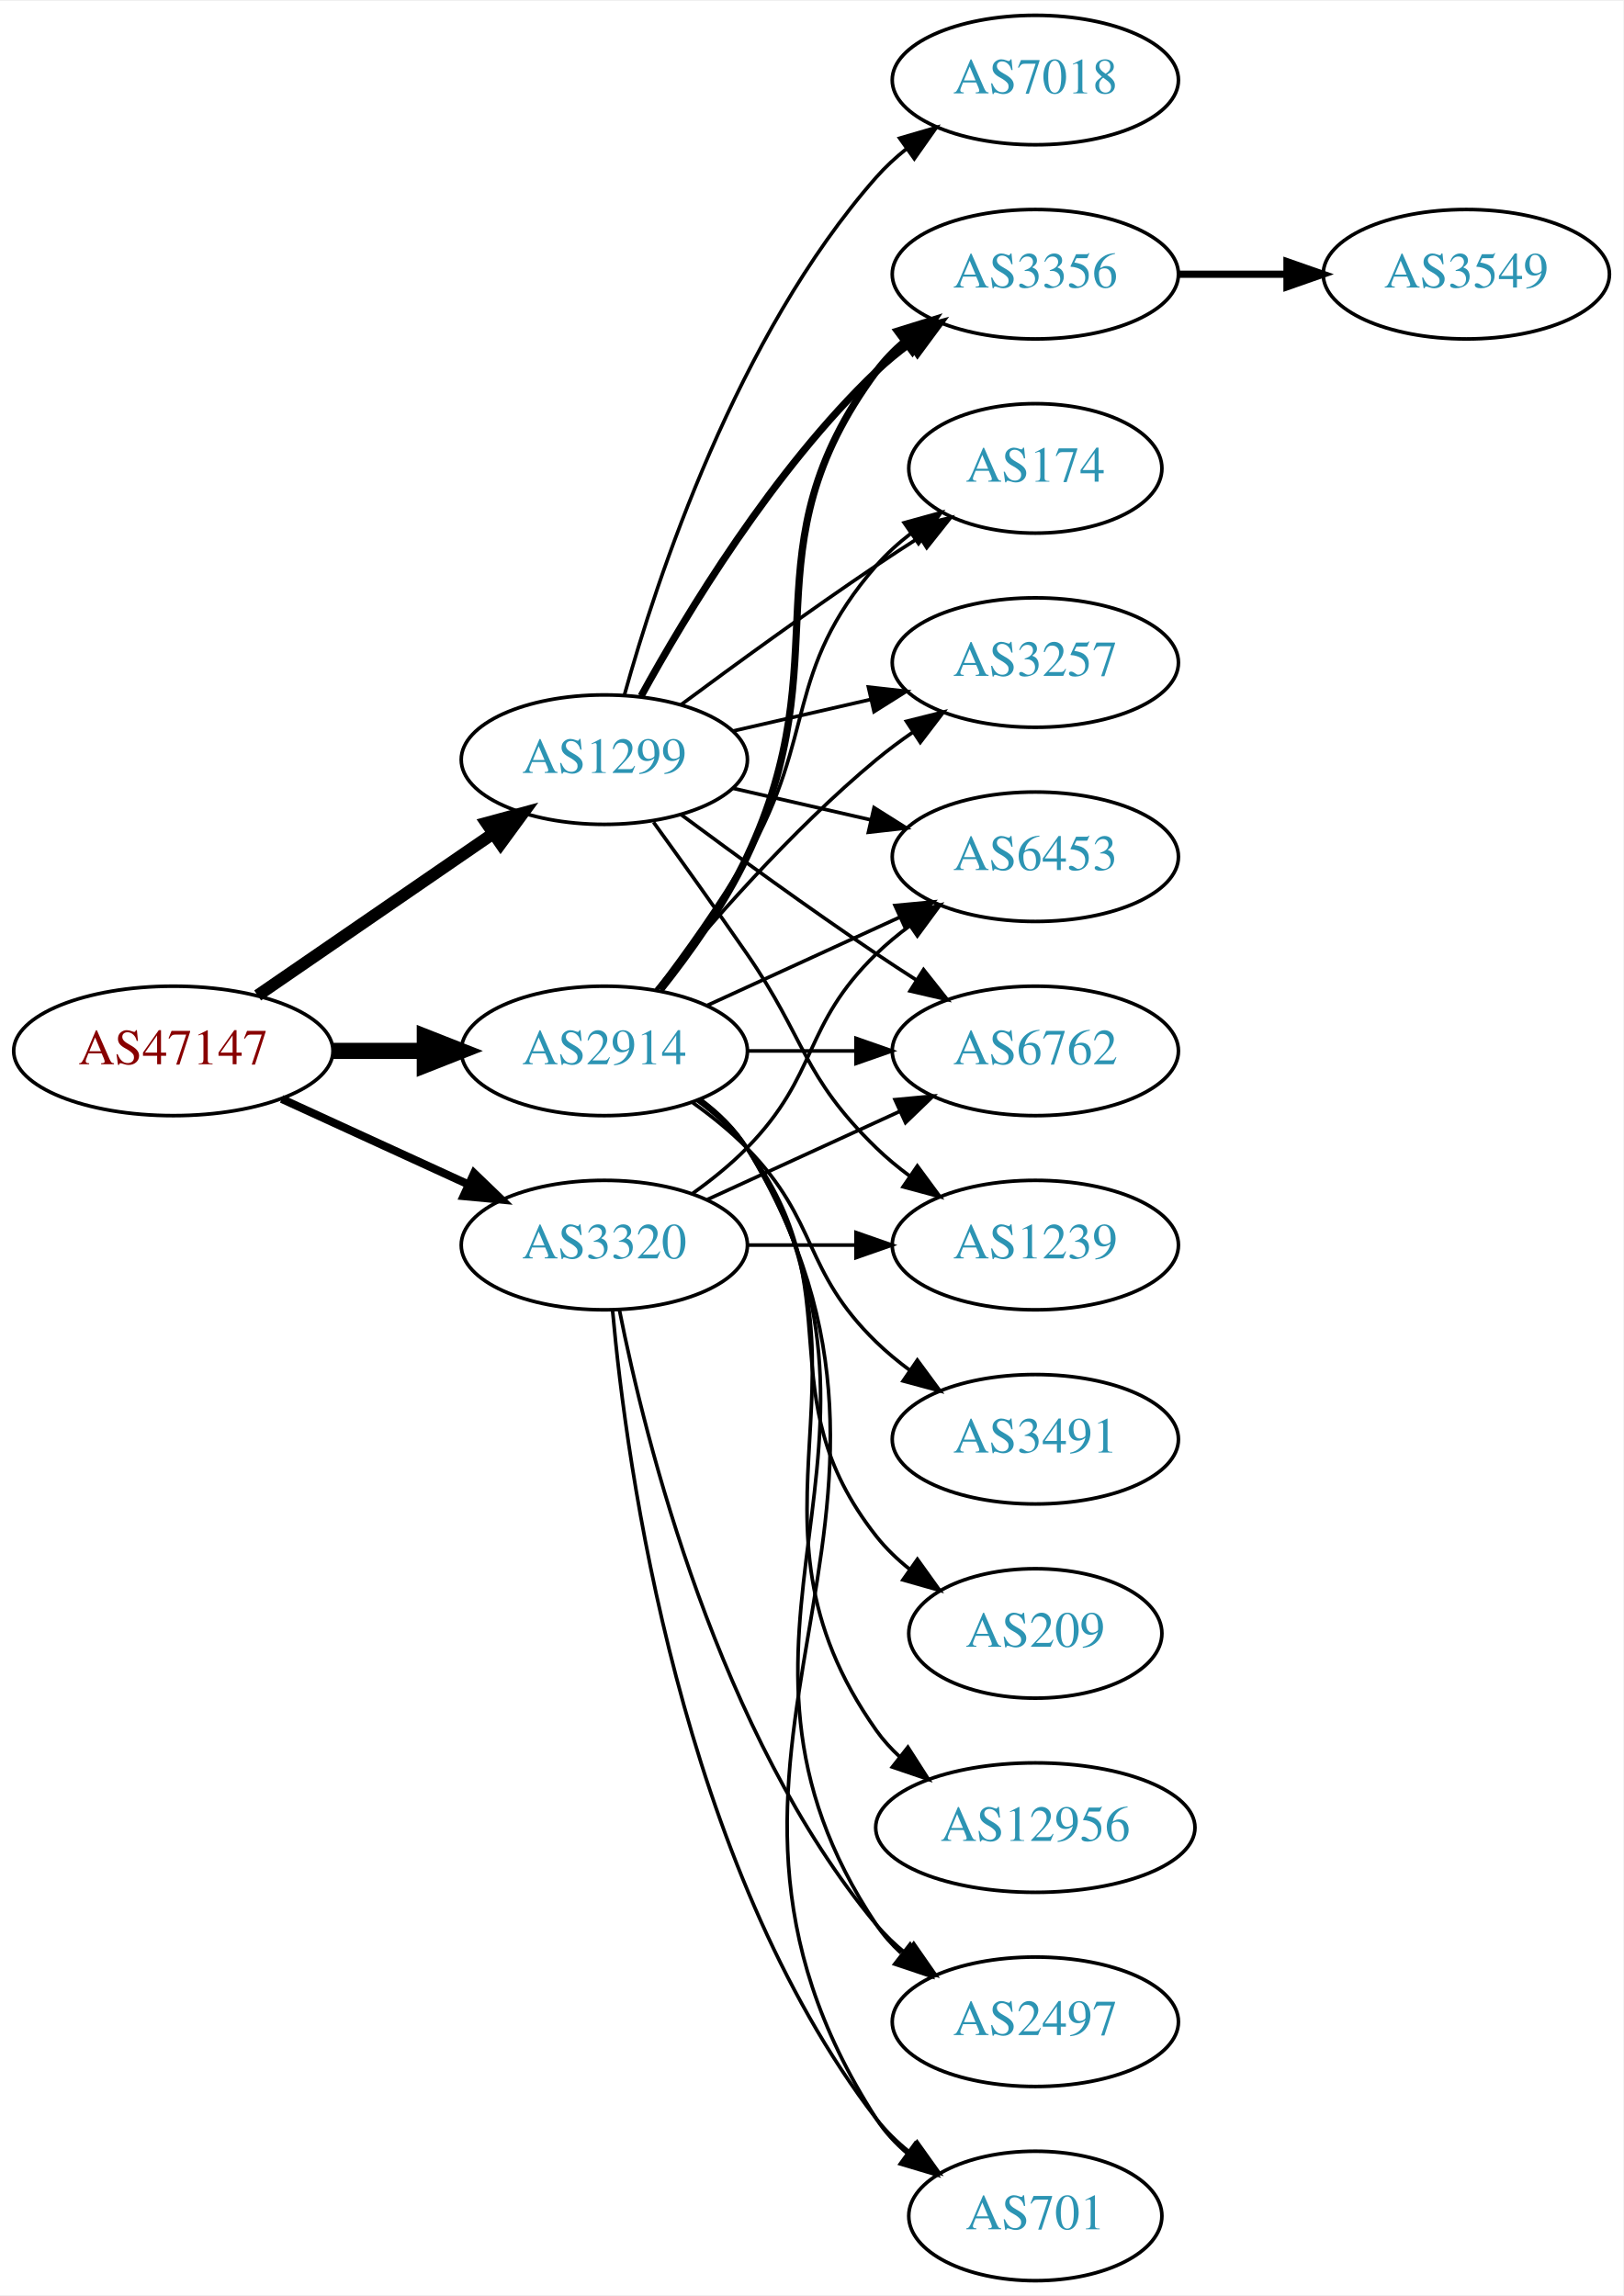
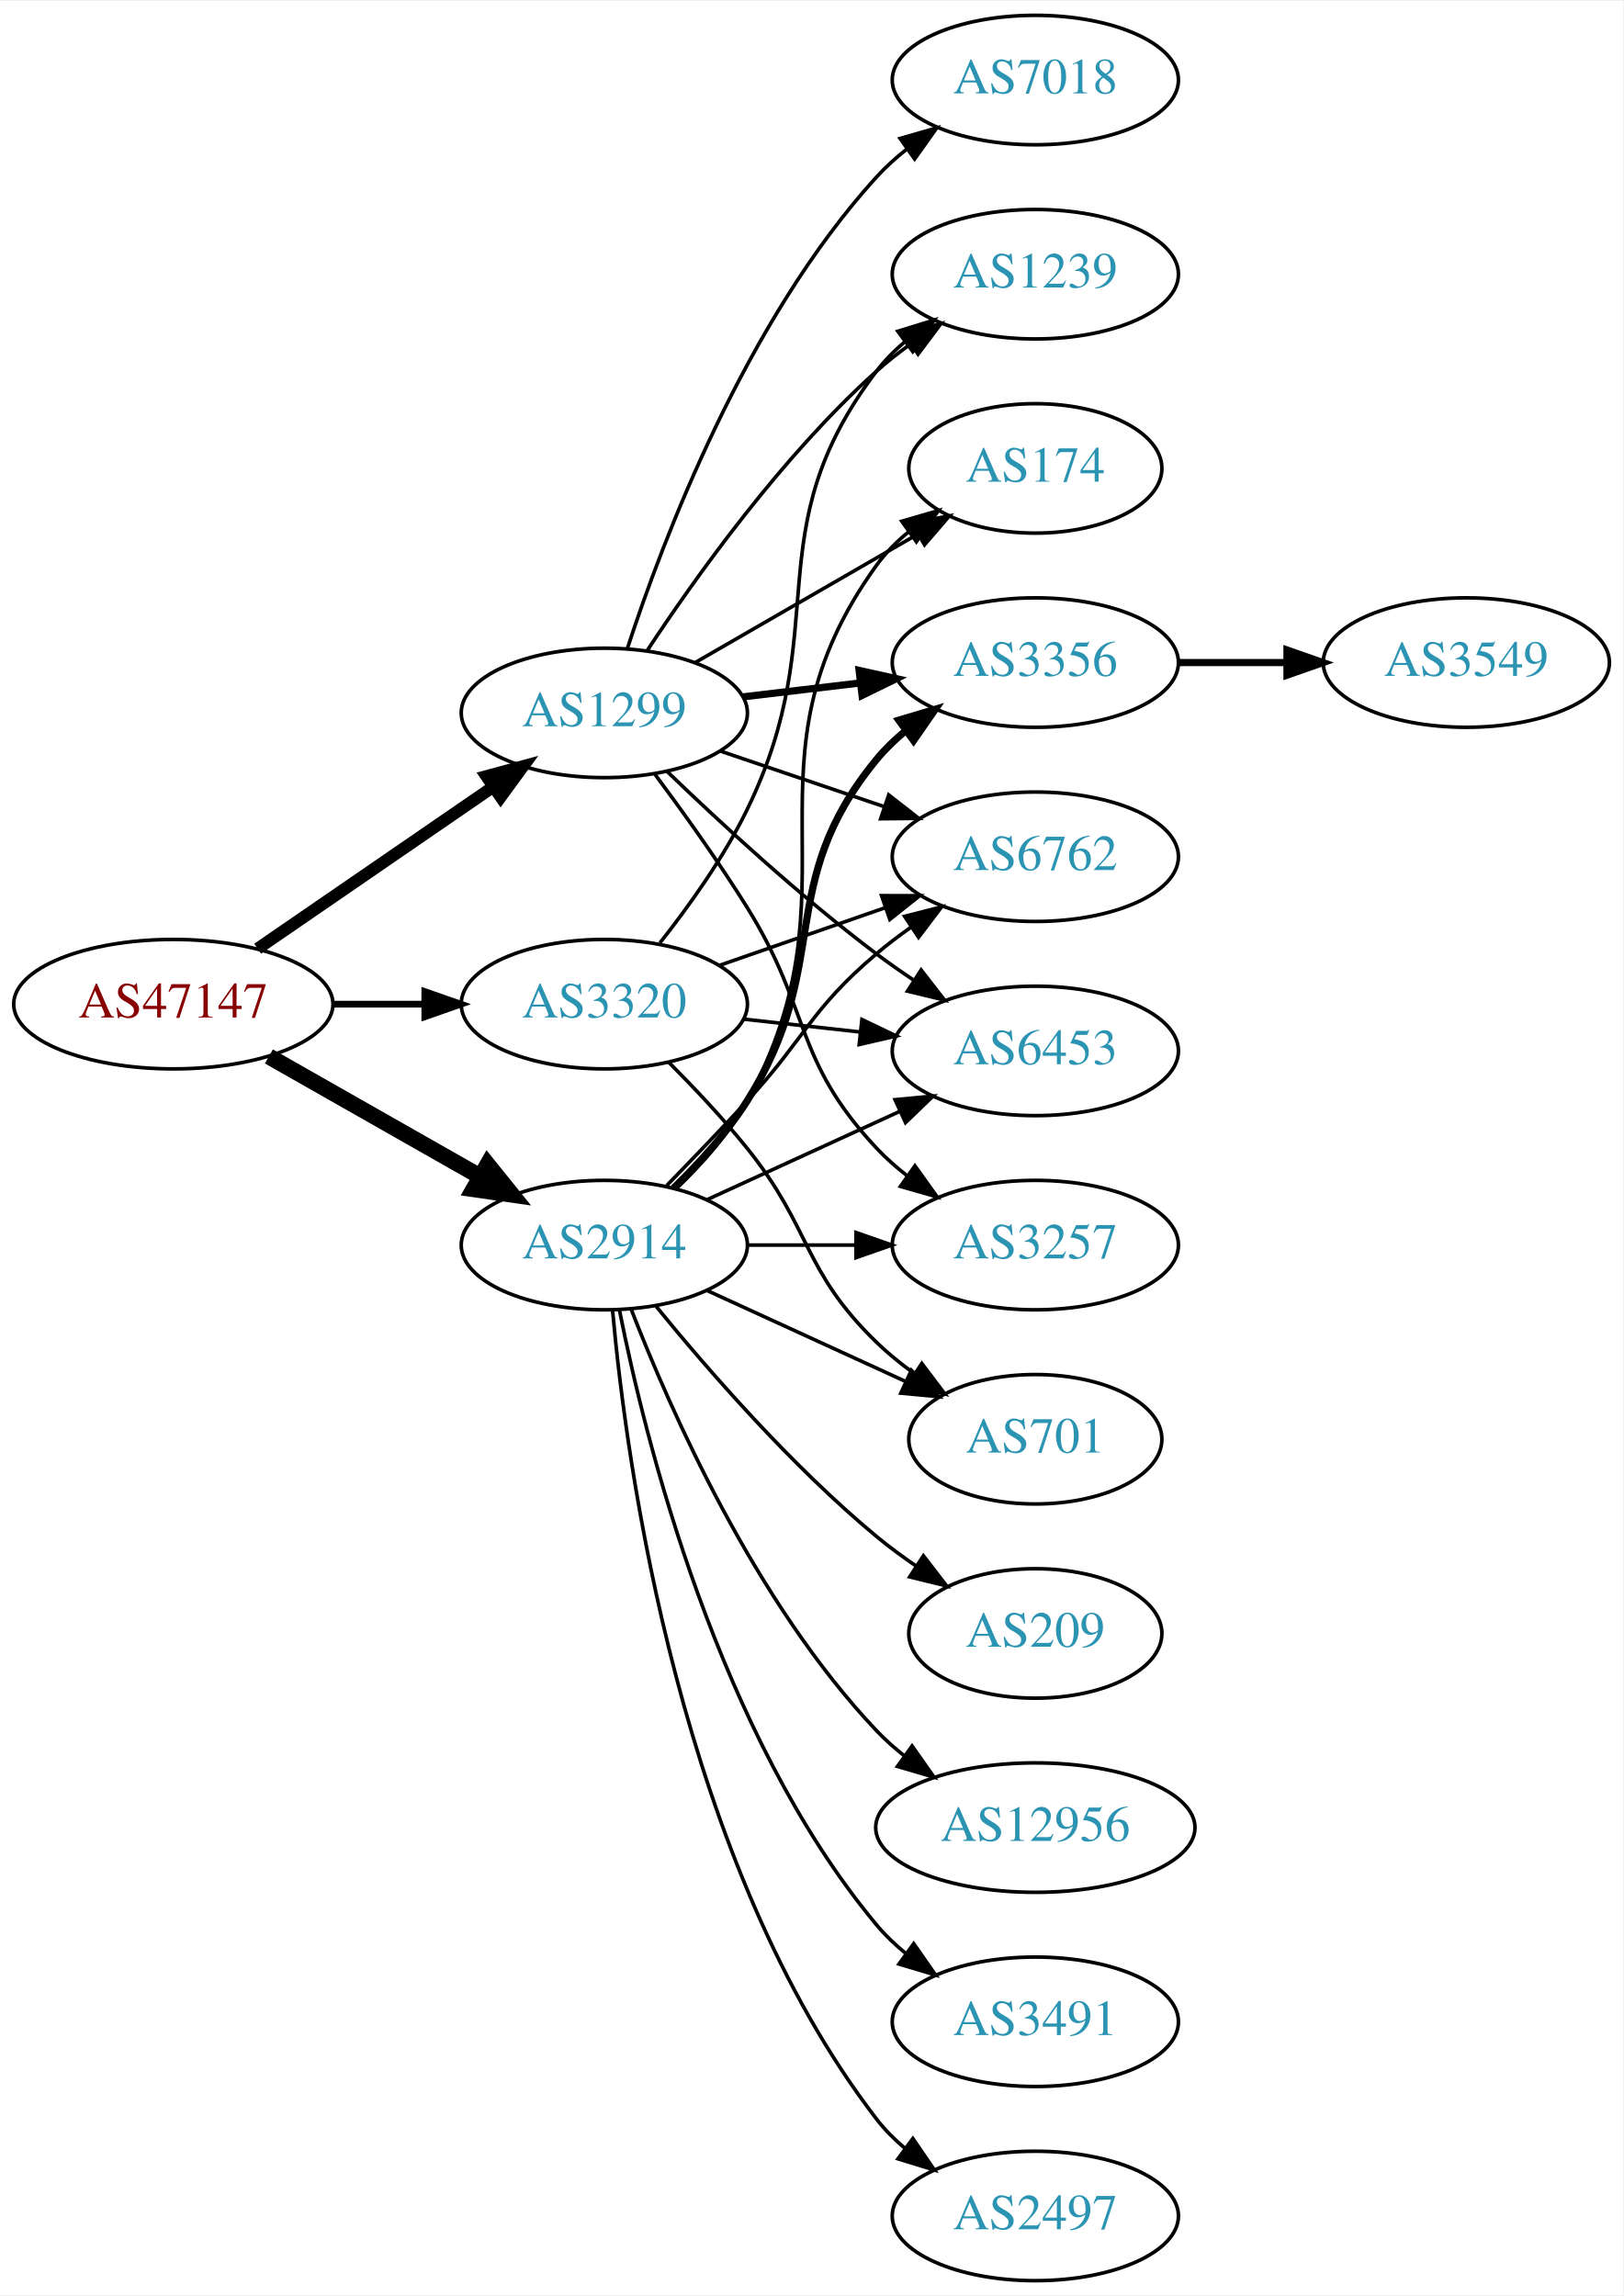
<svg xmlns="http://www.w3.org/2000/svg" xmlns:xlink="http://www.w3.org/1999/xlink" width="451pt" height="638pt" viewBox="0.00 0.00 451.37 638.00">
  <g id="graph0" class="graph" transform="scale(1 1) rotate(0) translate(4 634)">
    <polygon fill="white" stroke="none" points="-4,4 -4,-634 447.37,-634 447.37,4 -4,4" />
    <g id="node1" class="node">
      <g id="a_node1">
        <a xlink:href="/asn/47147" xlink:title="AS47147 ~ ANEXIA Internetdienstleistungs GmbH [AT]">
-           <ellipse fill="#ffffff" stroke="black" cx="44.196" cy="-342" rx="44.393" ry="18" />
-           <text text-anchor="middle" x="44.196" y="-338.3" font-family="Times,serif" font-size="14.00" fill="#880000">AS47147</text>
+           <ellipse fill="#ffffff" stroke="black" cx="44.196" cy="-355" rx="44.393" ry="18" />
+           <text text-anchor="middle" x="44.196" y="-351.3" font-family="Times,serif" font-size="14.00" fill="#880000">AS47147</text>
        </a>
      </g>
    </g>
    <g id="node2" class="node">
      <g id="a_node2">
        <a xlink:href="/asn/1299" xlink:title="AS1299 ~ Telia Carrier [EU]">
-           <ellipse fill="#ffffff" stroke="black" cx="164.039" cy="-423" rx="39.794" ry="18" />
-           <text text-anchor="middle" x="164.039" y="-419.3" font-family="Times,serif" font-size="14.00" fill="#2c94b3">AS1299</text>
+           <ellipse fill="#ffffff" stroke="black" cx="164.039" cy="-436" rx="39.794" ry="18" />
+           <text text-anchor="middle" x="164.039" y="-432.3" font-family="Times,serif" font-size="14.00" fill="#2c94b3">AS1299</text>
        </a>
      </g>
    </g>
    <g id="edge1" class="edge">
-       <path fill="none" stroke="black" stroke-width="3.375" d="M67.639,-357.426C86.22,-370.198 112.781,-388.455 133.161,-402.463" />
-       <polygon fill="black" stroke="black" stroke-width="3.375" points="131.251,-405.398 141.475,-408.178 135.216,-399.629 131.251,-405.398" />
+       <path fill="none" stroke="black" stroke-width="3.375" d="M67.639,-370.426C86.22,-383.198 112.781,-401.455 133.161,-415.463" />
+       <polygon fill="black" stroke="black" stroke-width="3.375" points="131.251,-418.398 141.475,-421.178 135.216,-412.629 131.251,-418.398" />
    </g>
    <g id="node3" class="node">
      <g id="a_node3">
        <a xlink:href="/asn/2914" xlink:title="AS2914 ~ NTT America, Inc. [US]">
-           <ellipse fill="#ffffff" stroke="black" cx="164.039" cy="-342" rx="39.794" ry="18" />
-           <text text-anchor="middle" x="164.039" y="-338.3" font-family="Times,serif" font-size="14.00" fill="#2c94b3">AS2914</text>
+           <ellipse fill="#ffffff" stroke="black" cx="164.039" cy="-288" rx="39.794" ry="18" />
+           <text text-anchor="middle" x="164.039" y="-284.3" font-family="Times,serif" font-size="14.00" fill="#2c94b3">AS2914</text>
        </a>
      </g>
    </g>
    <g id="edge2" class="edge">
-       <path fill="none" stroke="black" stroke-width="4.5" d="M88.407,-342C96.72,-342 105.482,-342 113.965,-342" />
-       <polygon fill="black" stroke="black" stroke-width="4.5" points="114.123,-345.938 124.123,-342 114.123,-338.063 114.123,-345.938" />
+       <path fill="none" stroke="black" stroke-width="4.5" d="M70.766,-340.462C87.985,-330.672 110.871,-317.66 129.542,-307.045" />
+       <polygon fill="black" stroke="black" stroke-width="4.5" points="131.579,-310.416 138.326,-302.05 127.687,-303.57 131.579,-310.416" />
    </g>
    <g id="node4" class="node">
      <g id="a_node4">
        <a xlink:href="/asn/3320" xlink:title="AS3320 ~ DTAG [DE]">
-           <ellipse fill="#ffffff" stroke="black" cx="164.039" cy="-288" rx="39.794" ry="18" />
-           <text text-anchor="middle" x="164.039" y="-284.3" font-family="Times,serif" font-size="14.00" fill="#2c94b3">AS3320</text>
+           <ellipse fill="#ffffff" stroke="black" cx="164.039" cy="-355" rx="39.794" ry="18" />
+           <text text-anchor="middle" x="164.039" y="-351.3" font-family="Times,serif" font-size="14.00" fill="#2c94b3">AS3320</text>
        </a>
      </g>
    </g>
    <g id="edge3" class="edge">
-       <path fill="none" stroke="black" stroke-width="2.25" d="M74.326,-328.652C89.937,-321.498 109.335,-312.609 126.007,-304.97" />
-       <polygon fill="black" stroke="black" stroke-width="2.25" points="127.826,-307.986 135.459,-300.638 124.91,-301.622 127.826,-307.986" />
+       <path fill="none" stroke="black" stroke-width="1.875" d="M88.407,-355C96.72,-355 105.482,-355 113.965,-355" />
+       <polygon fill="black" stroke="black" stroke-width="1.875" points="114.123,-358.5 124.123,-355 114.123,-351.5 114.123,-358.5" />
    </g>
    <g id="node5" class="node">
      <g id="a_node5">
-         <a xlink:href="/asn/3356" xlink:title="AS3356 ~ Level 3 Parent, LLC [US]">
-           <ellipse fill="#ffffff" stroke="black" cx="283.881" cy="-558" rx="39.794" ry="18" />
-           <text text-anchor="middle" x="283.881" y="-554.3" font-family="Times,serif" font-size="14.00" fill="#2c94b3">AS3356</text>
+         <a xlink:href="/asn/7018" xlink:title="AS7018 ~ AT&amp;T Services, Inc. [US]">
+           <ellipse fill="#ffffff" stroke="black" cx="283.881" cy="-612" rx="39.794" ry="18" />
+           <text text-anchor="middle" x="283.881" y="-608.3" font-family="Times,serif" font-size="14.00" fill="#2c94b3">AS7018</text>
        </a>
      </g>
    </g>
    <g id="edge4" class="edge">
-       <path fill="none" stroke="black" stroke-width="2" d="M174.28,-440.713C186.825,-463.561 211.002,-503.611 239.685,-531 242.553,-533.739 245.742,-536.347 249.051,-538.785" />
-       <polygon fill="black" stroke="black" stroke-width="2" points="247.175,-541.742 257.411,-544.477 251.114,-535.956 247.175,-541.742" />
+       <path fill="none" stroke="black" d="M170.448,-453.917C180.226,-483.925 203.271,-544.984 239.685,-585 242.215,-587.78 245.095,-590.381 248.14,-592.786" />
+       <polygon fill="black" stroke="black" points="246.274,-595.753 256.456,-598.682 250.322,-590.043 246.274,-595.753" />
    </g>
    <g id="node6" class="node">
      <g id="a_node6">
        <a xlink:href="/asn/174" xlink:title="AS174 ~ Cogent Communications [US]">
          <ellipse fill="#ffffff" stroke="black" cx="283.881" cy="-504" rx="35.194" ry="18" />
          <text text-anchor="middle" x="283.881" y="-500.3" font-family="Times,serif" font-size="14.00" fill="#2c94b3">AS174</text>
        </a>
      </g>
    </g>
    <g id="edge5" class="edge">
-       <path fill="none" stroke="black" d="M185.369,-438.277C200.231,-449.304 220.976,-464.407 239.685,-477 243.502,-479.569 247.552,-482.21 251.583,-484.786" />
-       <polygon fill="black" stroke="black" points="249.952,-487.895 260.277,-490.271 253.687,-481.975 249.952,-487.895" />
+       <path fill="none" stroke="black" d="M189.17,-449.925C207.074,-460.256 231.656,-474.441 251.15,-485.69" />
+       <polygon fill="black" stroke="black" points="249.572,-488.82 259.983,-490.787 253.071,-482.757 249.572,-488.82" />
    </g>
    <g id="node7" class="node">
      <g id="a_node7">
-         <a xlink:href="/asn/7018" xlink:title="AS7018 ~ AT&amp;T Services, Inc. [US]">
-           <ellipse fill="#ffffff" stroke="black" cx="283.881" cy="-612" rx="39.794" ry="18" />
-           <text text-anchor="middle" x="283.881" y="-608.3" font-family="Times,serif" font-size="14.00" fill="#2c94b3">AS7018</text>
+         <a xlink:href="/asn/3356" xlink:title="AS3356 ~ Level 3 Parent, LLC [US]">
+           <ellipse fill="#ffffff" stroke="black" cx="283.881" cy="-450" rx="39.794" ry="18" />
+           <text text-anchor="middle" x="283.881" y="-446.3" font-family="Times,serif" font-size="14.00" fill="#2c94b3">AS3356</text>
        </a>
      </g>
    </g>
    <g id="edge6" class="edge">
-       <path fill="none" stroke="black" d="M169.612,-440.946C178.517,-472.995 200.801,-540.842 239.685,-585 242.169,-587.821 245.019,-590.449 248.044,-592.871" />
-       <polygon fill="black" stroke="black" points="246.162,-595.828 256.334,-598.791 250.23,-590.131 246.162,-595.828" />
+       <path fill="none" stroke="black" stroke-width="2" d="M202.649,-440.468C212.96,-441.693 224.277,-443.038 235.077,-444.321" />
+       <polygon fill="black" stroke="black" stroke-width="2" points="234.881,-447.822 245.224,-445.526 235.707,-440.871 234.881,-447.822" />
    </g>
    <g id="node8" class="node">
      <g id="a_node8">
-         <a xlink:href="/asn/3257" xlink:title="AS3257 ~ GTT [DE]">
-           <ellipse fill="#ffffff" stroke="black" cx="283.881" cy="-450" rx="39.794" ry="18" />
-           <text text-anchor="middle" x="283.881" y="-446.3" font-family="Times,serif" font-size="14.00" fill="#2c94b3">AS3257</text>
+         <a xlink:href="/asn/6762" xlink:title="AS6762 ~ TELECOM ITALIA SPARKLE S.p.A. [IT]">
+           <ellipse fill="#ffffff" stroke="black" cx="283.881" cy="-396" rx="39.794" ry="18" />
+           <text text-anchor="middle" x="283.881" y="-392.3" font-family="Times,serif" font-size="14.00" fill="#2c94b3">AS6762</text>
        </a>
      </g>
    </g>
    <g id="edge7" class="edge">
-       <path fill="none" stroke="black" d="M199.758,-430.955C211.758,-433.704 225.379,-436.825 238.071,-439.733" />
-       <polygon fill="black" stroke="black" points="237.474,-443.187 248.003,-442.009 239.037,-436.364 237.474,-443.187" />
+       <path fill="none" stroke="black" d="M196.309,-425.386C210.292,-420.639 226.963,-414.981 241.925,-409.902" />
+       <polygon fill="black" stroke="black" points="243.12,-413.192 251.465,-406.664 240.87,-406.564 243.12,-413.192" />
    </g>
    <g id="node9" class="node">
      <g id="a_node9">
        <a xlink:href="/asn/6453" xlink:title="AS6453 ~ TATA COMMUNICATIONS (AMERICA) INC [US]">
-           <ellipse fill="#ffffff" stroke="black" cx="283.881" cy="-396" rx="39.794" ry="18" />
-           <text text-anchor="middle" x="283.881" y="-392.3" font-family="Times,serif" font-size="14.00" fill="#2c94b3">AS6453</text>
+           <ellipse fill="#ffffff" stroke="black" cx="283.881" cy="-342" rx="39.794" ry="18" />
+           <text text-anchor="middle" x="283.881" y="-338.3" font-family="Times,serif" font-size="14.00" fill="#2c94b3">AS6453</text>
        </a>
      </g>
    </g>
    <g id="edge8" class="edge">
-       <path fill="none" stroke="black" d="M199.758,-415.045C211.758,-412.296 225.379,-409.175 238.071,-406.267" />
-       <polygon fill="black" stroke="black" points="239.037,-409.636 248.003,-403.991 237.474,-402.813 239.037,-409.636" />
+       <path fill="none" stroke="black" d="M181.516,-419.691C196.184,-405.551 218.534,-384.914 239.685,-369 243.024,-366.488 246.602,-363.983 250.217,-361.568" />
+       <polygon fill="black" stroke="black" points="252.123,-364.504 258.624,-356.138 248.325,-358.624 252.123,-364.504" />
    </g>
    <g id="node10" class="node">
      <g id="a_node10">
-         <a xlink:href="/asn/6762" xlink:title="AS6762 ~ TELECOM ITALIA SPARKLE S.p.A. [IT]">
-           <ellipse fill="#ffffff" stroke="black" cx="283.881" cy="-342" rx="39.794" ry="18" />
-           <text text-anchor="middle" x="283.881" y="-338.3" font-family="Times,serif" font-size="14.00" fill="#2c94b3">AS6762</text>
+         <a xlink:href="/asn/1239" xlink:title="AS1239 ~ Sprint [US]">
+           <ellipse fill="#ffffff" stroke="black" cx="283.881" cy="-558" rx="39.794" ry="18" />
+           <text text-anchor="middle" x="283.881" y="-554.3" font-family="Times,serif" font-size="14.00" fill="#2c94b3">AS1239</text>
        </a>
      </g>
    </g>
    <g id="edge9" class="edge">
-       <path fill="none" stroke="black" d="M185.369,-407.723C200.231,-396.696 220.976,-381.593 239.685,-369 243.234,-366.611 246.984,-364.161 250.733,-361.758" />
-       <polygon fill="black" stroke="black" points="252.801,-364.591 259.381,-356.288 249.059,-358.675 252.801,-364.591" />
+       <path fill="none" stroke="black" d="M175.904,-453.252C189.227,-473.5 213.311,-507.315 239.685,-531 242.636,-533.65 245.878,-536.2 249.22,-538.604" />
+       <polygon fill="black" stroke="black" points="247.368,-541.576 257.62,-544.251 251.274,-535.767 247.368,-541.576" />
    </g>
    <g id="node11" class="node">
      <g id="a_node11">
-         <a xlink:href="/asn/1239" xlink:title="AS1239 ~ Sprint [US]">
+         <a xlink:href="/asn/3257" xlink:title="AS3257 ~ GTT [DE]">
          <ellipse fill="#ffffff" stroke="black" cx="283.881" cy="-288" rx="39.794" ry="18" />
-           <text text-anchor="middle" x="283.881" y="-284.3" font-family="Times,serif" font-size="14.00" fill="#2c94b3">AS1239</text>
+           <text text-anchor="middle" x="283.881" y="-284.3" font-family="Times,serif" font-size="14.00" fill="#2c94b3">AS3257</text>
        </a>
      </g>
    </g>
    <g id="edge10" class="edge">
-       <path fill="none" stroke="black" d="M177.718,-405.594C185.333,-395.063 195.166,-381.33 203.685,-369 220.081,-345.269 218.992,-335.094 239.685,-315 242.53,-312.237 245.704,-309.614 249.004,-307.166" />
-       <polygon fill="black" stroke="black" points="251.07,-309.994 257.352,-301.462 247.121,-304.214 251.07,-309.994" />
-     </g>
-     <g id="edge15" class="edge">
-       <path fill="none" stroke="black" stroke-width="2" d="M179.639,-358.991C187.726,-369.155 197.388,-382.655 203.685,-396 230.184,-452.159 202.782,-481.059 239.685,-531 241.919,-534.023 244.601,-536.786 247.522,-539.293" />
-       <polygon fill="black" stroke="black" stroke-width="2" points="245.548,-542.186 255.666,-545.331 249.717,-536.563 245.548,-542.186" />
-     </g>
-     <g id="edge13" class="edge">
-       <path fill="none" stroke="black" d="M178.5,-358.913C186.393,-369.27 196.242,-382.992 203.685,-396 223.25,-430.194 213.851,-447.258 239.685,-477 242.491,-480.23 245.778,-483.203 249.266,-485.902" />
-       <polygon fill="black" stroke="black" points="247.417,-488.879 257.633,-491.69 251.4,-483.122 247.417,-488.879" />
-     </g>
-     <g id="edge20" class="edge">
-       <path fill="none" stroke="black" d="M178.458,-359.065C192.572,-376.375 215.987,-403.345 239.685,-423 242.901,-425.668 246.402,-428.27 249.972,-430.741" />
-       <polygon fill="black" stroke="black" points="248.05,-433.666 258.329,-436.236 251.896,-427.817 248.05,-433.666" />
+       <path fill="none" stroke="black" d="M178.15,-418.878C185.919,-408.447 195.761,-394.721 203.685,-382 221.559,-353.308 216.579,-339.674 239.685,-315 242.254,-312.257 245.161,-309.68 248.222,-307.29" />
+       <polygon fill="black" stroke="black" points="250.402,-310.036 256.561,-301.415 246.37,-304.313 250.402,-310.036" />
    </g>
    <g id="edge17" class="edge">
-       <path fill="none" stroke="black" d="M192.667,-354.661C208.624,-361.973 228.895,-371.261 246.178,-379.181" />
-       <polygon fill="black" stroke="black" points="244.876,-382.435 255.425,-383.419 247.793,-376.071 244.876,-382.435" />
-     </g>
-     <g id="edge18" class="edge">
-       <path fill="none" stroke="black" d="M203.951,-342C213.505,-342 223.854,-342 233.817,-342" />
-       <polygon fill="black" stroke="black" points="234.009,-345.5 244.009,-342 234.009,-338.5 234.009,-345.5" />
+       <path fill="none" stroke="black" d="M184.216,-303.867C191.281,-310.631 198.754,-319.03 203.685,-328 236.504,-387.702 199.845,-421.735 239.685,-477 242.187,-480.47 245.286,-483.593 248.666,-486.376" />
+       <polygon fill="black" stroke="black" points="246.743,-489.303 256.918,-492.256 250.805,-483.603 246.743,-489.303" />
+     </g>
+     <g id="edge12" class="edge">
+       <path fill="none" stroke="black" stroke-width="2" d="M183.253,-303.819C190.349,-310.698 198.1,-319.193 203.685,-328 227.868,-366.13 211.042,-388.096 239.685,-423 242.069,-425.906 244.853,-428.59 247.837,-431.048" />
+       <polygon fill="black" stroke="black" stroke-width="2" points="245.918,-433.98 256.068,-437.017 250.027,-428.313 245.918,-433.98" />
+     </g>
+     <g id="edge14" class="edge">
+       <path fill="none" stroke="black" d="M181.389,-304.568C188.341,-311.704 196.489,-320.188 203.685,-328 220.115,-345.836 221.207,-353.296 239.685,-369 242.707,-371.568 245.996,-374.065 249.365,-376.437" />
+       <polygon fill="black" stroke="black" points="247.535,-379.423 257.8,-382.045 251.41,-373.594 247.535,-379.423" />
+     </g>
+     <g id="edge21" class="edge">
+       <path fill="none" stroke="black" d="M192.667,-300.661C208.624,-307.973 228.895,-317.261 246.178,-325.181" />
+       <polygon fill="black" stroke="black" points="244.876,-328.435 255.425,-329.419 247.793,-322.071 244.876,-328.435" />
+     </g>
+     <g id="edge19" class="edge">
+       <path fill="none" stroke="black" d="M203.951,-288C213.505,-288 223.854,-288 233.817,-288" />
+       <polygon fill="black" stroke="black" points="234.009,-291.5 244.009,-288 234.009,-284.5 234.009,-291.5" />
    </g>
    <g id="node13" class="node">
      <g id="a_node13">
-         <a xlink:href="/asn/2497" xlink:title="AS2497 ~ Internet Initiative Japan Inc. [JP]">
-           <ellipse fill="#ffffff" stroke="black" cx="283.881" cy="-72" rx="39.794" ry="18" />
-           <text text-anchor="middle" x="283.881" y="-68.3" font-family="Times,serif" font-size="14.00" fill="#2c94b3">AS2497</text>
-         </a>
-       </g>
-     </g>
-     <g id="edge12" class="edge">
-       <path fill="none" stroke="black" d="M190.565,-328.528C195.61,-324.777 200.365,-320.26 203.685,-315 255.635,-232.7 185.647,-179.944 239.685,-99 241.6,-96.131 243.934,-93.51 246.515,-91.128" />
-       <polygon fill="black" stroke="black" points="249.066,-93.579 254.827,-84.687 244.779,-88.046 249.066,-93.579" />
-     </g>
-     <g id="node14" class="node">
-       <g id="a_node14">
-         <a xlink:href="/asn/3491" xlink:title="AS3491 ~ PCCW Global, Inc. [US]">
-           <ellipse fill="#ffffff" stroke="black" cx="283.881" cy="-234" rx="39.794" ry="18" />
-           <text text-anchor="middle" x="283.881" y="-230.3" font-family="Times,serif" font-size="14.00" fill="#2c94b3">AS3491</text>
-         </a>
-       </g>
-     </g>
-     <g id="edge14" class="edge">
-       <path fill="none" stroke="black" d="M188.633,-327.611C193.889,-323.852 199.22,-319.563 203.685,-315 223.858,-294.383 218.992,-281.094 239.685,-261 242.53,-258.237 245.704,-255.614 249.004,-253.166" />
-       <polygon fill="black" stroke="black" points="251.07,-255.994 257.352,-247.462 247.121,-250.214 251.07,-255.994" />
-     </g>
-     <g id="node15" class="node">
-       <g id="a_node15">
        <a xlink:href="/asn/209" xlink:title="AS209 ~ CenturyLink Communications, LLC [US]">
          <ellipse fill="#ffffff" stroke="black" cx="283.881" cy="-180" rx="35.194" ry="18" />
          <text text-anchor="middle" x="283.881" y="-176.3" font-family="Times,serif" font-size="14.00" fill="#2c94b3">AS209</text>
        </a>
      </g>
    </g>
-     <g id="edge16" class="edge">
-       <path fill="none" stroke="black" d="M189.969,-328.118C195.046,-324.389 199.964,-319.984 203.685,-315 233.957,-274.458 208.386,-246.754 239.685,-207 242.332,-203.639 245.52,-200.583 248.952,-197.839" />
-       <polygon fill="black" stroke="black" points="251.09,-200.614 257.259,-192 247.065,-194.887 251.09,-200.614" />
-     </g>
-     <g id="node16" class="node">
-       <g id="a_node16">
+     <g id="edge13" class="edge">
+       <path fill="none" stroke="black" d="M178.458,-270.935C192.572,-253.625 215.987,-226.655 239.685,-207 243.148,-204.128 246.941,-201.331 250.795,-198.692" />
+       <polygon fill="black" stroke="black" points="252.757,-201.592 259.228,-193.203 248.938,-195.725 252.757,-201.592" />
+     </g>
+     <g id="node14" class="node">
+       <g id="a_node14">
        <a xlink:href="/asn/12956" xlink:title="AS12956 ~ TELXIUS [ES]">
          <ellipse fill="#ffffff" stroke="black" cx="283.881" cy="-126" rx="44.393" ry="18" />
          <text text-anchor="middle" x="283.881" y="-122.3" font-family="Times,serif" font-size="14.00" fill="#2c94b3">AS12956</text>
        </a>
      </g>
    </g>
-     <g id="edge19" class="edge">
-       <path fill="none" stroke="black" d="M190.358,-328.393C195.414,-324.649 200.225,-320.169 203.685,-315 244.71,-253.706 197.106,-213.225 239.685,-153 241.574,-150.328 243.819,-147.865 246.279,-145.605" />
-       <polygon fill="black" stroke="black" points="248.442,-148.356 254.155,-139.433 244.125,-142.846 248.442,-148.356" />
+     <g id="edge15" class="edge">
+       <path fill="none" stroke="black" d="M171.562,-270.006C182.312,-242.272 205.969,-188.571 239.685,-153 242.069,-150.485 244.736,-148.107 247.542,-145.883" />
+       <polygon fill="black" stroke="black" points="249.611,-148.707 255.704,-140.039 245.535,-143.015 249.611,-148.707" />
+     </g>
+     <g id="node15" class="node">
+       <g id="a_node15">
+         <a xlink:href="/asn/3491" xlink:title="AS3491 ~ PCCW Global, Inc. [US]">
+           <ellipse fill="#ffffff" stroke="black" cx="283.881" cy="-72" rx="39.794" ry="18" />
+           <text text-anchor="middle" x="283.881" y="-68.3" font-family="Times,serif" font-size="14.00" fill="#2c94b3">AS3491</text>
+         </a>
+       </g>
+     </g>
+     <g id="edge16" class="edge">
+       <path fill="none" stroke="black" d="M168.237,-269.927C175.401,-233.859 195.675,-151.875 239.685,-99 242.09,-96.111 244.886,-93.437 247.879,-90.987" />
+       <polygon fill="black" stroke="black" points="250.069,-93.722 256.122,-85.027 245.967,-88.05 250.069,-93.722" />
+     </g>
+     <g id="node16" class="node">
+       <g id="a_node16">
+         <a xlink:href="/asn/2497" xlink:title="AS2497 ~ Internet Initiative Japan Inc. [JP]">
+           <ellipse fill="#ffffff" stroke="black" cx="283.881" cy="-18" rx="39.794" ry="18" />
+           <text text-anchor="middle" x="283.881" y="-14.3" font-family="Times,serif" font-size="14.00" fill="#2c94b3">AS2497</text>
+         </a>
+       </g>
+     </g>
+     <g id="edge18" class="edge">
+       <path fill="none" stroke="black" d="M166.323,-269.883C170.221,-226.668 185.238,-115.869 239.685,-45 241.975,-42.02 244.695,-39.284 247.639,-36.795" />
+       <polygon fill="black" stroke="black" points="249.833,-39.527 255.816,-30.782 245.686,-33.888 249.833,-39.527" />
    </g>
    <g id="node17" class="node">
      <g id="a_node17">
        <a xlink:href="/asn/701" xlink:title="AS701 ~ UUNET [US]">
-           <ellipse fill="#ffffff" stroke="black" cx="283.881" cy="-18" rx="35.194" ry="18" />
-           <text text-anchor="middle" x="283.881" y="-14.3" font-family="Times,serif" font-size="14.00" fill="#2c94b3">AS701</text>
-         </a>
-       </g>
-     </g>
-     <g id="edge21" class="edge">
-       <path fill="none" stroke="black" d="M190.692,-328.607C195.731,-324.852 200.451,-320.314 203.685,-315 266.629,-211.588 174.116,-146.768 239.685,-45 242.002,-41.404 244.986,-38.202 248.302,-35.375" />
-       <polygon fill="black" stroke="black" points="250.439,-38.149 256.484,-29.448 246.332,-32.48 250.439,-38.149" />
+           <ellipse fill="#ffffff" stroke="black" cx="283.881" cy="-234" rx="35.194" ry="18" />
+           <text text-anchor="middle" x="283.881" y="-230.3" font-family="Times,serif" font-size="14.00" fill="#2c94b3">AS701</text>
+         </a>
+       </g>
+     </g>
+     <g id="edge20" class="edge">
+       <path fill="none" stroke="black" d="M192.667,-275.339C209.084,-267.817 230.065,-258.202 247.662,-250.139" />
+       <polygon fill="black" stroke="black" points="249.407,-253.189 257.04,-245.842 246.49,-246.826 249.407,-253.189" />
+     </g>
+     <g id="edge22" class="edge">
+       <path fill="none" stroke="black" d="M196,-365.772C210.097,-370.677 226.973,-376.548 242.087,-381.807" />
+       <polygon fill="black" stroke="black" points="241.122,-385.177 251.717,-385.157 243.423,-378.566 241.122,-385.177" />
    </g>
    <g id="edge23" class="edge">
-       <path fill="none" stroke="black" d="M188.633,-302.389C193.889,-306.148 199.22,-310.437 203.685,-315 223.858,-335.617 218.992,-348.906 239.685,-369 242.53,-371.763 245.704,-374.386 249.004,-376.834" />
-       <polygon fill="black" stroke="black" points="247.121,-379.786 257.352,-382.538 251.07,-374.006 247.121,-379.786" />
+       <path fill="none" stroke="black" d="M202.649,-350.851C212.96,-349.713 224.277,-348.465 235.077,-347.274" />
+       <polygon fill="black" stroke="black" points="235.668,-350.73 245.224,-346.154 234.901,-343.772 235.668,-350.73" />
+     </g>
+     <g id="edge25" class="edge">
+       <path fill="none" stroke="black" d="M179.508,-372.054C187.551,-382.239 197.213,-395.739 203.685,-409 228.481,-459.805 205.492,-485.979 239.685,-531 241.958,-533.993 244.667,-536.737 247.605,-539.231" />
+       <polygon fill="black" stroke="black" points="245.645,-542.135 255.771,-545.251 249.799,-536.5 245.645,-542.135" />
    </g>
    <g id="edge24" class="edge">
-       <path fill="none" stroke="black" d="M192.667,-300.661C208.624,-307.973 228.895,-317.261 246.178,-325.181" />
-       <polygon fill="black" stroke="black" points="244.876,-328.435 255.425,-329.419 247.793,-322.071 244.876,-328.435" />
-     </g>
-     <g id="edge25" class="edge">
-       <path fill="none" stroke="black" d="M203.951,-288C213.505,-288 223.854,-288 233.817,-288" />
-       <polygon fill="black" stroke="black" points="234.009,-291.5 244.009,-288 234.009,-284.5 234.009,-291.5" />
-     </g>
-     <g id="edge26" class="edge">
-       <path fill="none" stroke="black" d="M168.237,-269.927C175.401,-233.859 195.675,-151.875 239.685,-99 242.09,-96.111 244.886,-93.437 247.879,-90.987" />
-       <polygon fill="black" stroke="black" points="250.069,-93.722 256.122,-85.027 245.967,-88.05 250.069,-93.722" />
-     </g>
-     <g id="edge22" class="edge">
-       <path fill="none" stroke="black" d="M166.323,-269.883C170.221,-226.668 185.238,-115.869 239.685,-45 242.292,-41.608 245.455,-38.533 248.873,-35.777" />
-       <polygon fill="black" stroke="black" points="251.011,-38.552 257.164,-29.927 246.976,-32.833 251.011,-38.552" />
+       <path fill="none" stroke="black" d="M181.909,-338.881C188.95,-331.82 197.022,-323.272 203.685,-315 221.78,-292.537 218.992,-281.094 239.685,-261 242.913,-257.866 246.564,-254.911 250.342,-252.188" />
+       <polygon fill="black" stroke="black" points="252.321,-255.075 258.702,-246.617 248.44,-249.25 252.321,-255.075" />
    </g>
    <g id="node12" class="node">
      <g id="a_node12">
        <a xlink:href="/asn/3549" xlink:title="AS3549 ~ Level 3 Parent, LLC [US]">
-           <ellipse fill="#ffffff" stroke="black" cx="403.724" cy="-558" rx="39.794" ry="18" />
-           <text text-anchor="middle" x="403.724" y="-554.3" font-family="Times,serif" font-size="14.00" fill="#2c94b3">AS3549</text>
+           <ellipse fill="#ffffff" stroke="black" cx="403.724" cy="-450" rx="39.794" ry="18" />
+           <text text-anchor="middle" x="403.724" y="-446.3" font-family="Times,serif" font-size="14.00" fill="#2c94b3">AS3549</text>
        </a>
      </g>
    </g>
    <g id="edge11" class="edge">
-       <path fill="none" stroke="black" stroke-width="2" d="M323.794,-558C333.347,-558 343.697,-558 353.659,-558" />
-       <polygon fill="black" stroke="black" stroke-width="2" points="353.852,-561.5 363.852,-558 353.852,-554.5 353.852,-561.5" />
+       <path fill="none" stroke="black" stroke-width="2" d="M323.794,-450C333.347,-450 343.697,-450 353.659,-450" />
+       <polygon fill="black" stroke="black" stroke-width="2" points="353.852,-453.5 363.852,-450 353.852,-446.5 353.852,-453.5" />
    </g>
  </g>
</svg>
